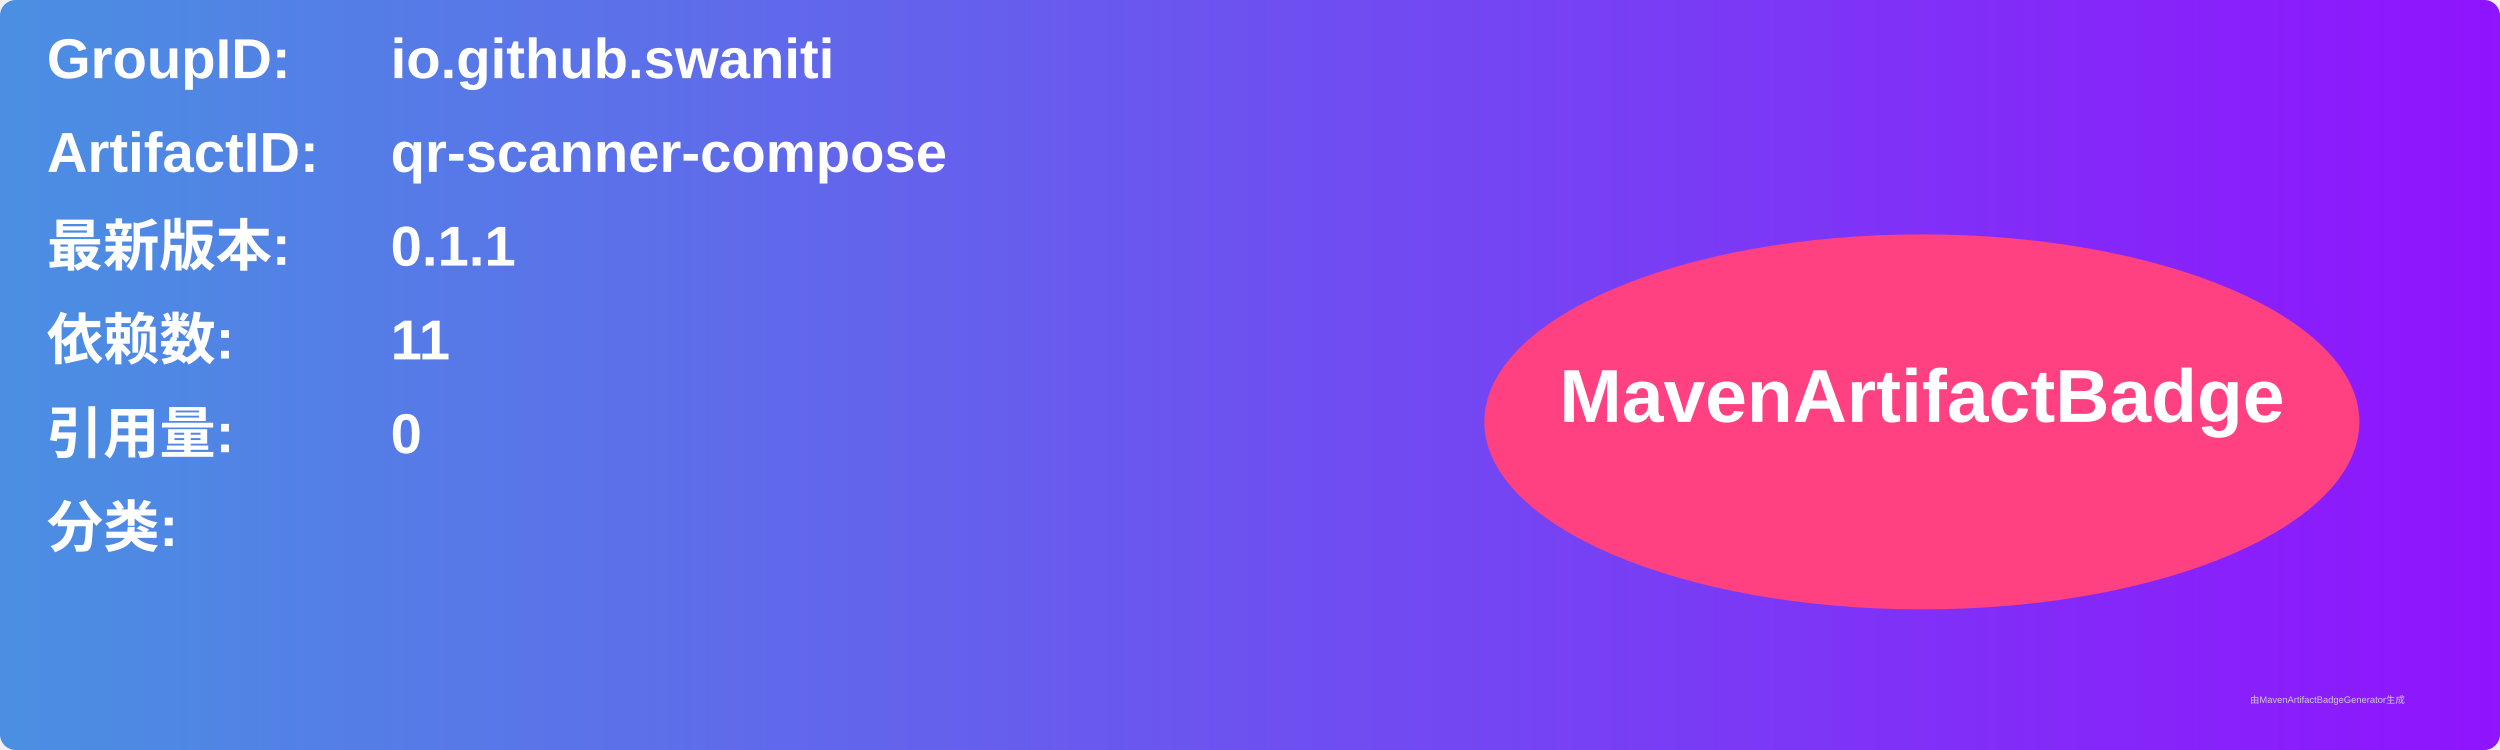
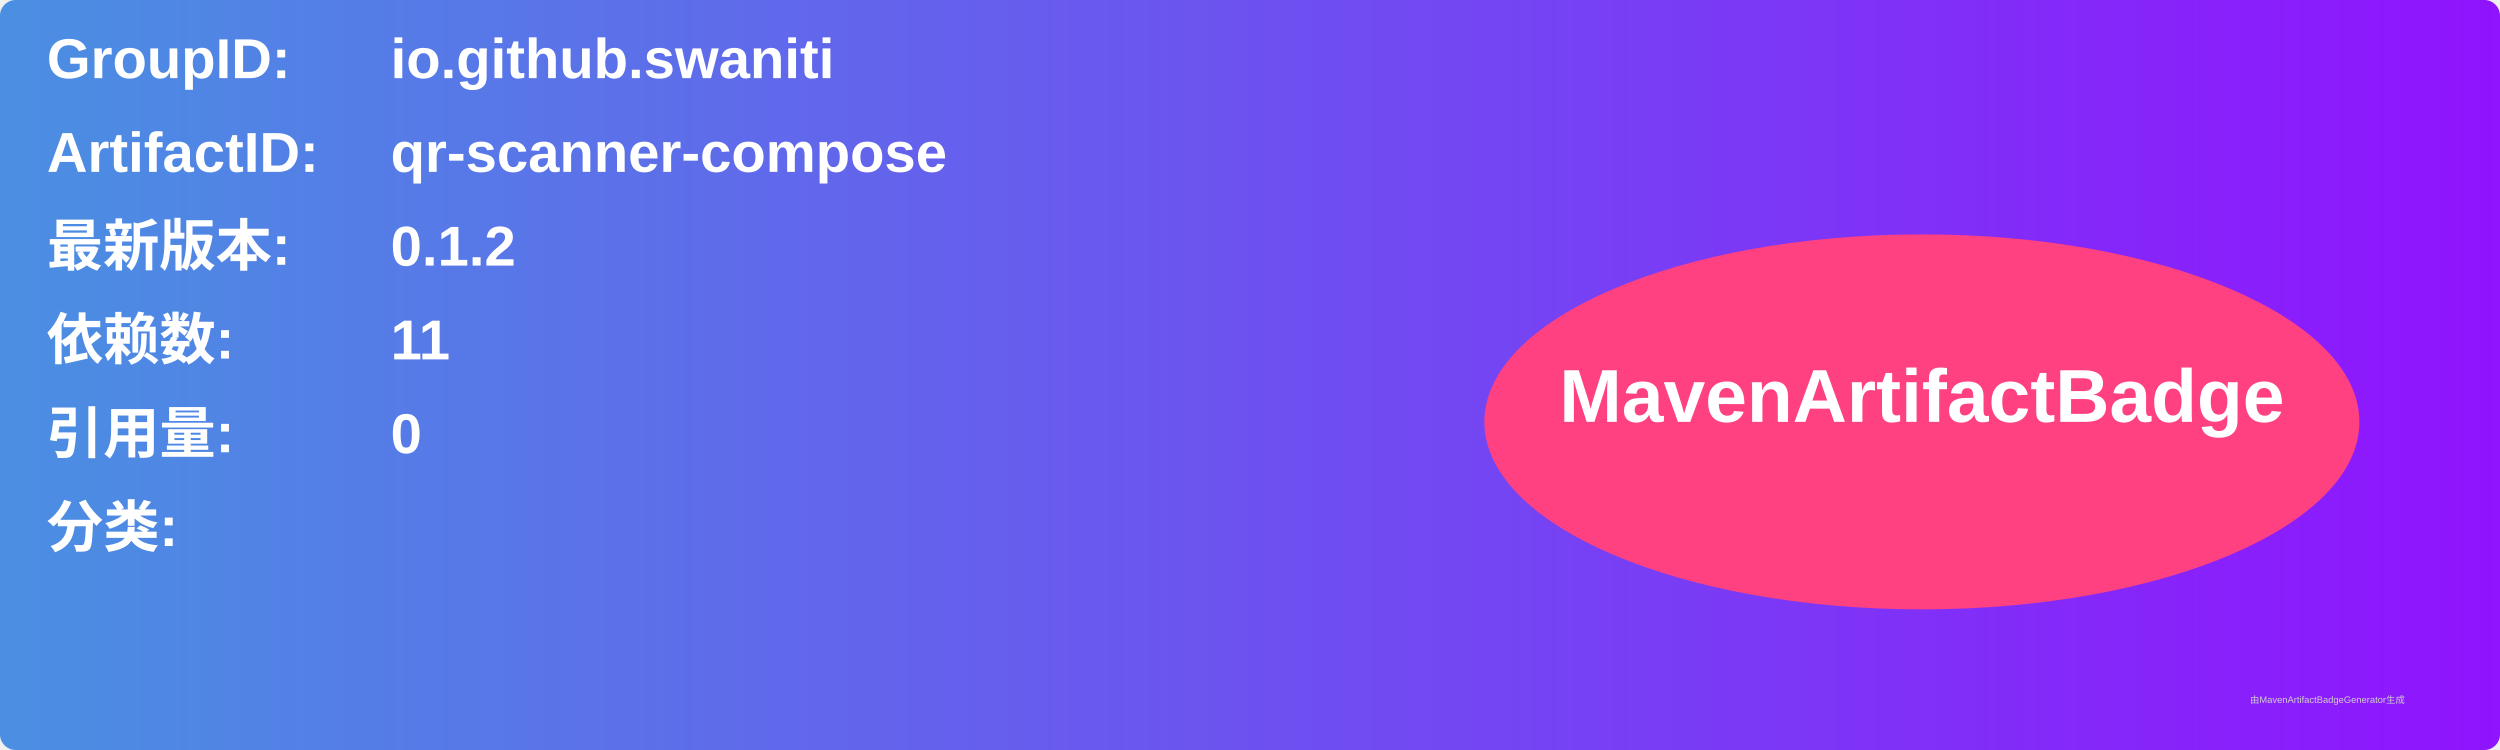
<svg xmlns="http://www.w3.org/2000/svg" width="800" height="240" viewBox="0 0 800 240">
  <linearGradient id="grad" x1="0%" y1="0%" x2="100%" y2="0%">
    <stop offset="0%" stop-color="#4a90e2" />
    <stop offset="100%" stop-color="#9013fe" />
  </linearGradient>
  <rect width="100%" height="100%" rx="5" ry="5" fill="url(#grad)" />
  <g transform="translate(15, 15)">
    <text x="0" y="10" font-family="Arial" font-size="18" fill="white" font-weight="bold" width="260">GroupID:</text>
    <text x="110" y="10" font-family="Arial" font-size="18" fill="white" font-weight="bold" width="460">io.github.swaniti</text>
    <text x="0" y="40" font-family="Arial" font-size="18" fill="white" font-weight="bold" width="260">ArtifactID:</text>
    <text x="110" y="40" font-family="Arial" font-size="18" fill="white" font-weight="bold" width="460">qr-scanner-compose</text>
    <text x="0" y="70" font-family="Arial" font-size="18" fill="white" font-weight="bold">最新版本:</text>
    <text x="110" y="70" font-family="Arial" font-size="18" fill="white" font-weight="bold">
-       <tspan font-weight="bold">0.1.1</tspan>
+       <tspan font-weight="bold">0.1.2</tspan>
    </text>
    <text x="0" y="100" font-family="Arial" font-size="18" fill="white" font-weight="bold">依赖数: </text>
    <text x="110" y="100" font-family="Arial" font-size="18" fill="white">
      <tspan font-weight="bold">11</tspan>
    </text>
    <text x="0" y="130" font-family="Arial" font-size="18" fill="white" font-weight="bold">引用量: </text>
    <text x="110" y="130" font-family="Arial" font-size="18" fill="white">
      <tspan font-weight="bold">0</tspan>
    </text>
    <text x="0" y="160" font-family="Arial" font-size="18" fill="white" font-weight="bold">分类:</text>
    <text x="10" y="190" font-family="Arial" font-size="10" fill="white">
      <tspan font-weight="bold" />
    </text>
    <ellipse cx="600" cy="120" rx="140" ry="60" fill="#ff4081" />
    <text x="600" y="120" text-anchor="middle" font-family="Arial" font-size="24" fill="white" font-weight="bold">MavenArtifactBadge</text>
  </g>
  <text x="720" y="225" font-family="Arial" font-size="3" fill="#d0d0d0">由MavenArtifactBadgeGenerator生成</text>
</svg>
